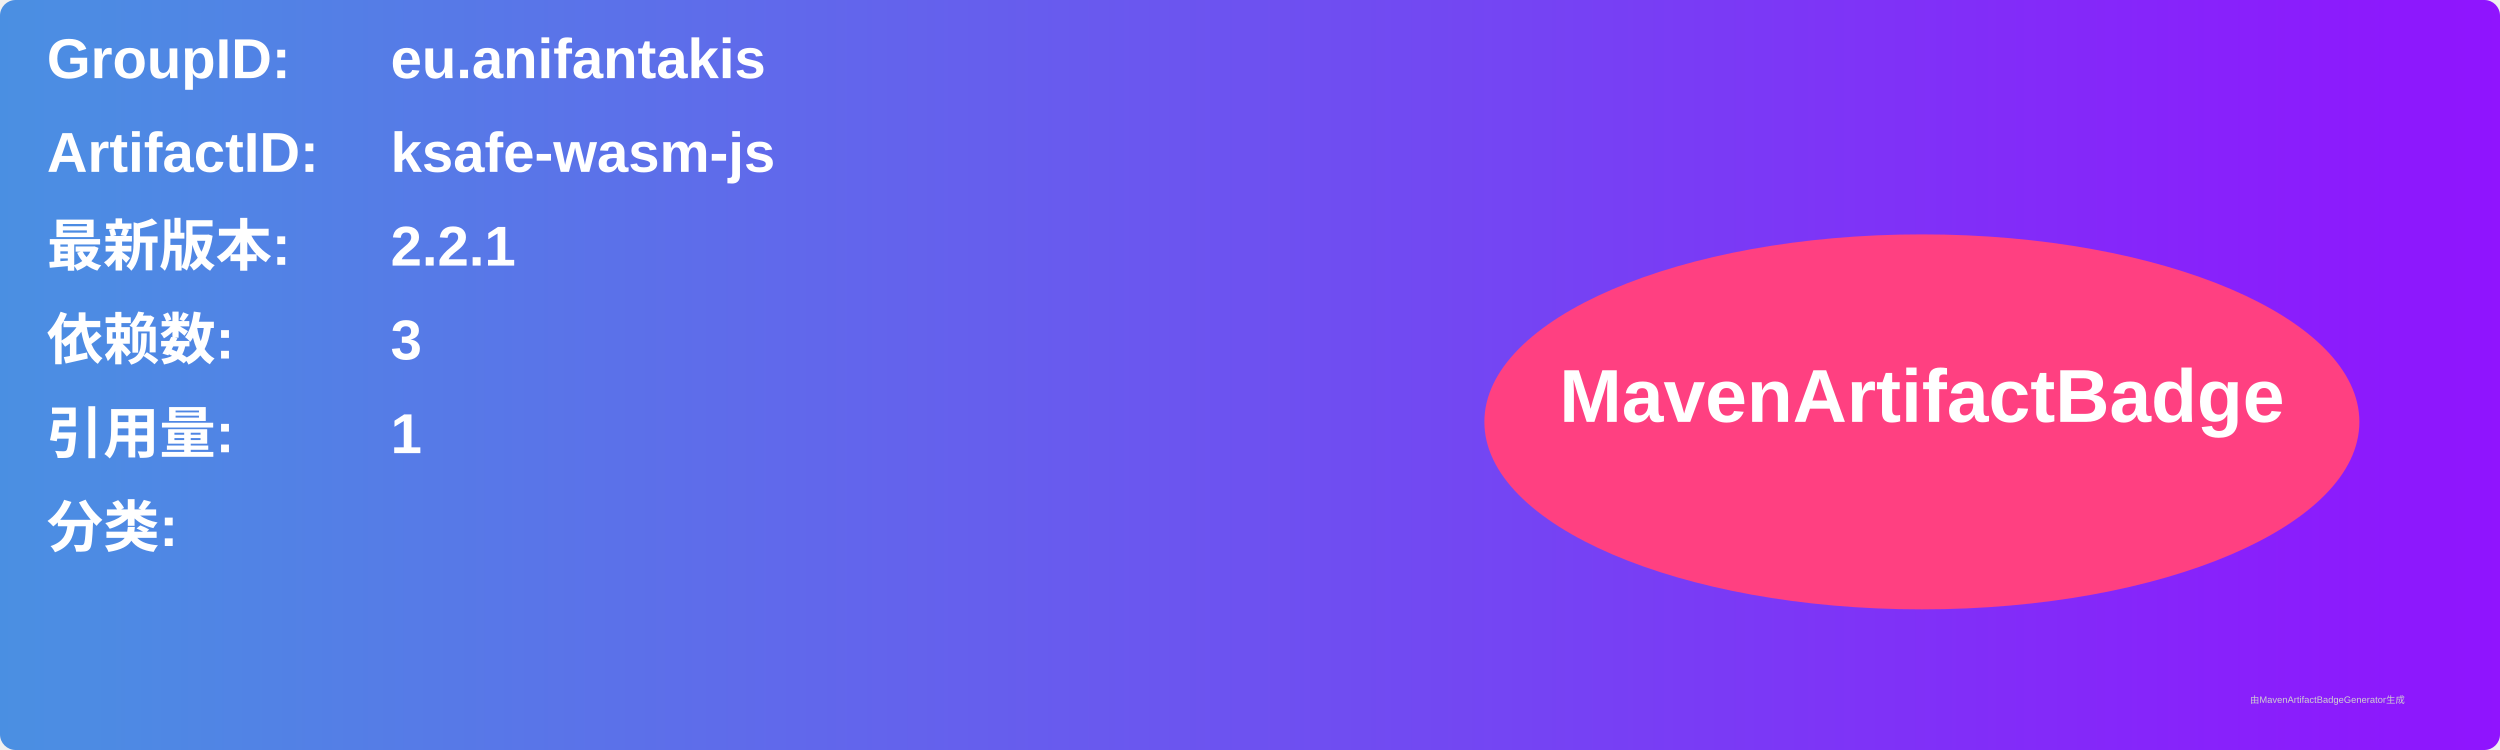
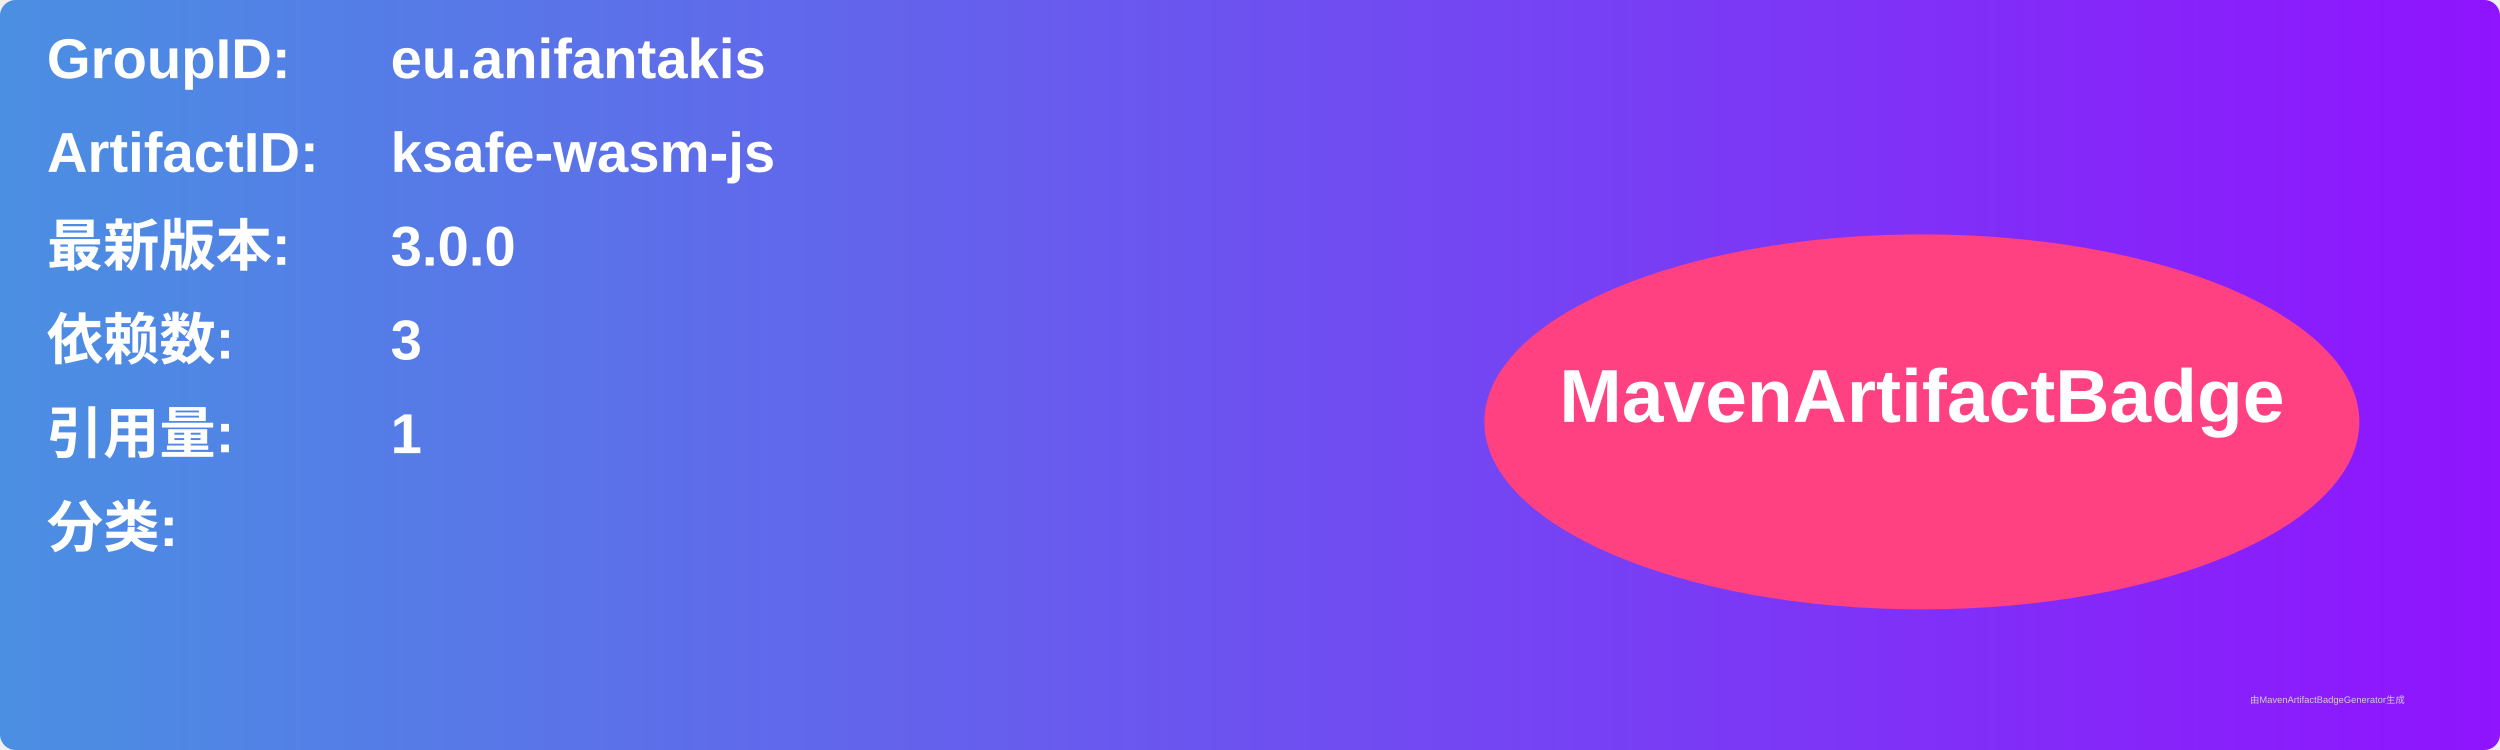
<svg xmlns="http://www.w3.org/2000/svg" width="800" height="240" viewBox="0 0 800 240">
  <linearGradient id="grad" x1="0%" y1="0%" x2="100%" y2="0%">
    <stop offset="0%" stop-color="#4a90e2" />
    <stop offset="100%" stop-color="#9013fe" />
  </linearGradient>
  <rect width="100%" height="100%" rx="5" ry="5" fill="url(#grad)" />
  <g transform="translate(15, 15)">
    <text x="0" y="10" font-family="Arial" font-size="18" fill="white" font-weight="bold" width="260">GroupID:</text>
    <text x="110" y="10" font-family="Arial" font-size="18" fill="white" font-weight="bold" width="460">eu.anifantakis</text>
    <text x="0" y="40" font-family="Arial" font-size="18" fill="white" font-weight="bold" width="260">ArtifactID:</text>
    <text x="110" y="40" font-family="Arial" font-size="18" fill="white" font-weight="bold" width="460">ksafe-wasm-js</text>
    <text x="0" y="70" font-family="Arial" font-size="18" fill="white" font-weight="bold">最新版本:</text>
    <text x="110" y="70" font-family="Arial" font-size="18" fill="white" font-weight="bold">
-       <tspan font-weight="bold">2.2.1</tspan>
+       <tspan font-weight="bold">3.0.0</tspan>
    </text>
    <text x="0" y="100" font-family="Arial" font-size="18" fill="white" font-weight="bold">依赖数: </text>
    <text x="110" y="100" font-family="Arial" font-size="18" fill="white">
      <tspan font-weight="bold">3</tspan>
    </text>
    <text x="0" y="130" font-family="Arial" font-size="18" fill="white" font-weight="bold">引用量: </text>
    <text x="110" y="130" font-family="Arial" font-size="18" fill="white">
      <tspan font-weight="bold">1</tspan>
    </text>
    <text x="0" y="160" font-family="Arial" font-size="18" fill="white" font-weight="bold">分类:</text>
    <text x="10" y="190" font-family="Arial" font-size="10" fill="white">
      <tspan font-weight="bold" />
    </text>
    <ellipse cx="600" cy="120" rx="140" ry="60" fill="#ff4081" />
    <text x="600" y="120" text-anchor="middle" font-family="Arial" font-size="24" fill="white" font-weight="bold">MavenArtifactBadge</text>
  </g>
  <text x="720" y="225" font-family="Arial" font-size="3" fill="#d0d0d0">由MavenArtifactBadgeGenerator生成</text>
</svg>
